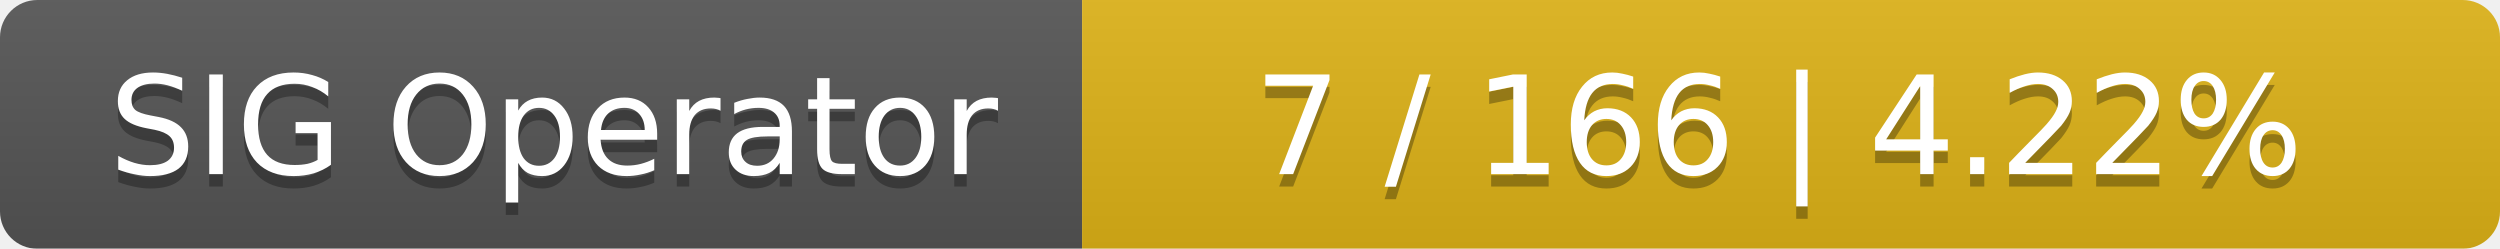
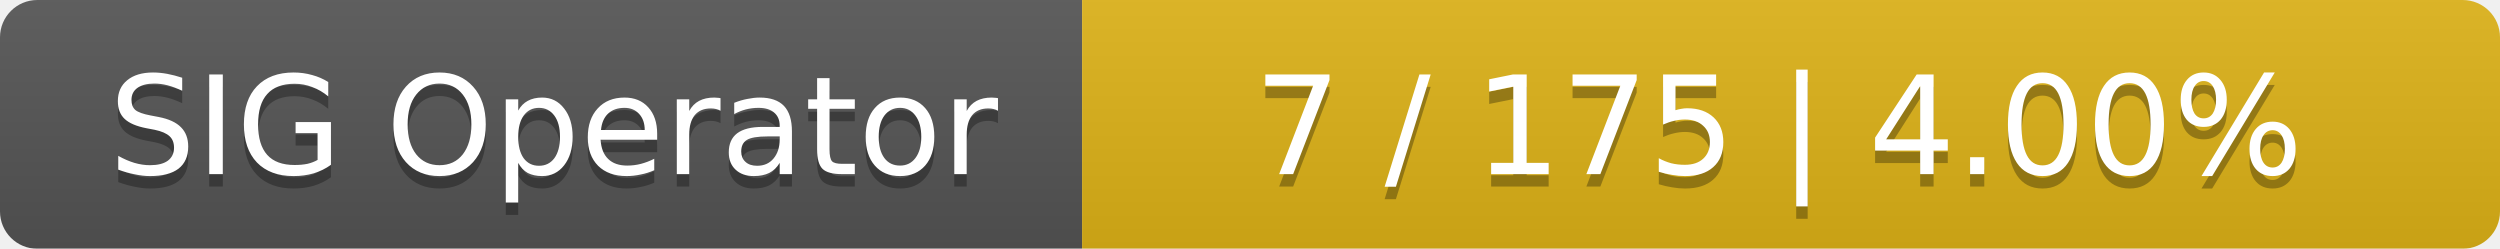
<svg xmlns="http://www.w3.org/2000/svg" width="201" height="20">
  <linearGradient id="smooth" x2="0" y2="100%">
    <stop offset="0" stop-color="#bbb" stop-opacity=".1" />
    <stop offset="1" stop-opacity=".1" />
  </linearGradient>
  <mask id="round">
    <rect width="201" height="20" rx="3" fill="#fff" />
  </mask>
  <g mask="url(#round)">
    <rect width="87" height="20" fill="#555" />
    <rect x="87" width="114" height="20" fill="#dfb317" />
    <rect width="201" height="20" fill="url(#smooth)" />
  </g>
  <g fill="#fff" text-anchor="middle" font-family="DejaVu Sans,Verdana,Geneva,sans-serif" font-size="11">
    <text x="44.5" y="15" fill="#010101" fill-opacity=".3">SIG Operator</text>
    <text x="44.5" y="14">SIG Operator</text>
-     <text x="143" y="15" fill="#010101" fill-opacity=".3">7 / 166    |    4.22%</text>
-     <text x="143" y="14">7 / 166    |    4.22%</text>
+     <text x="143" y="15" fill="#010101" fill-opacity=".3">7 / 175    |    4.00%</text>
+     <text x="143" y="14">7 / 175    |    4.00%</text>
  </g>
</svg>
